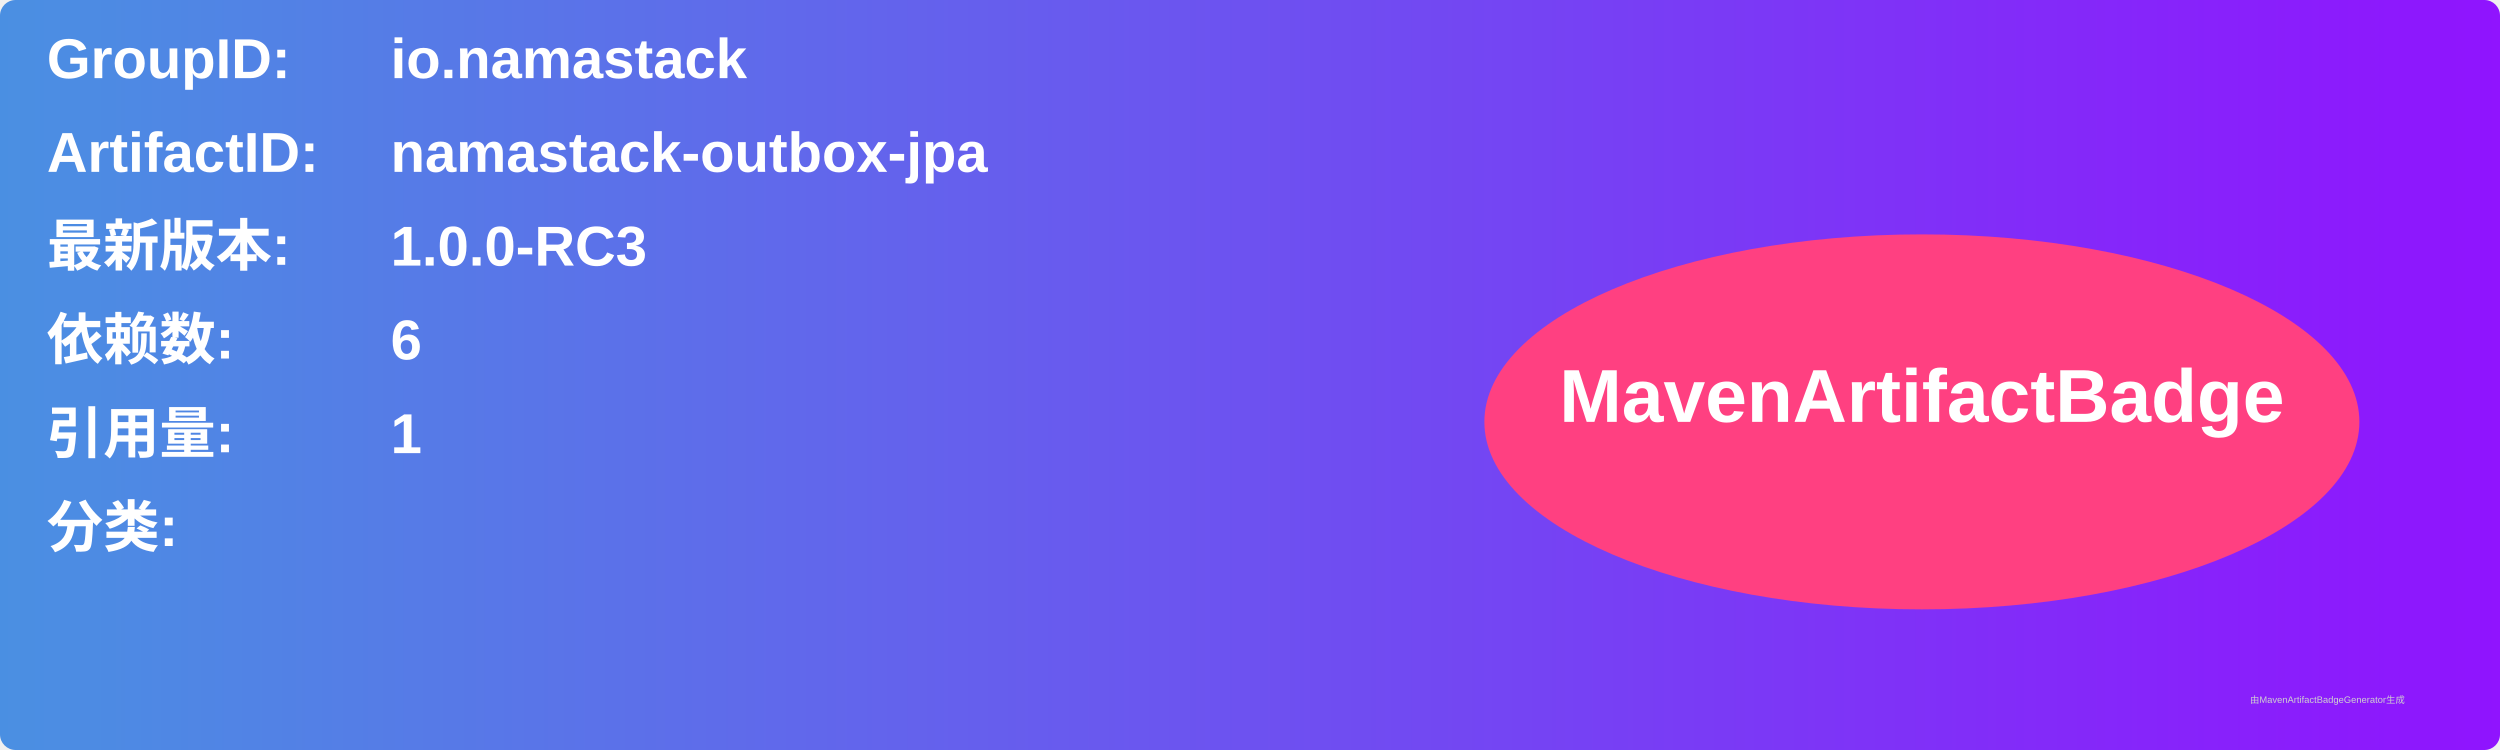
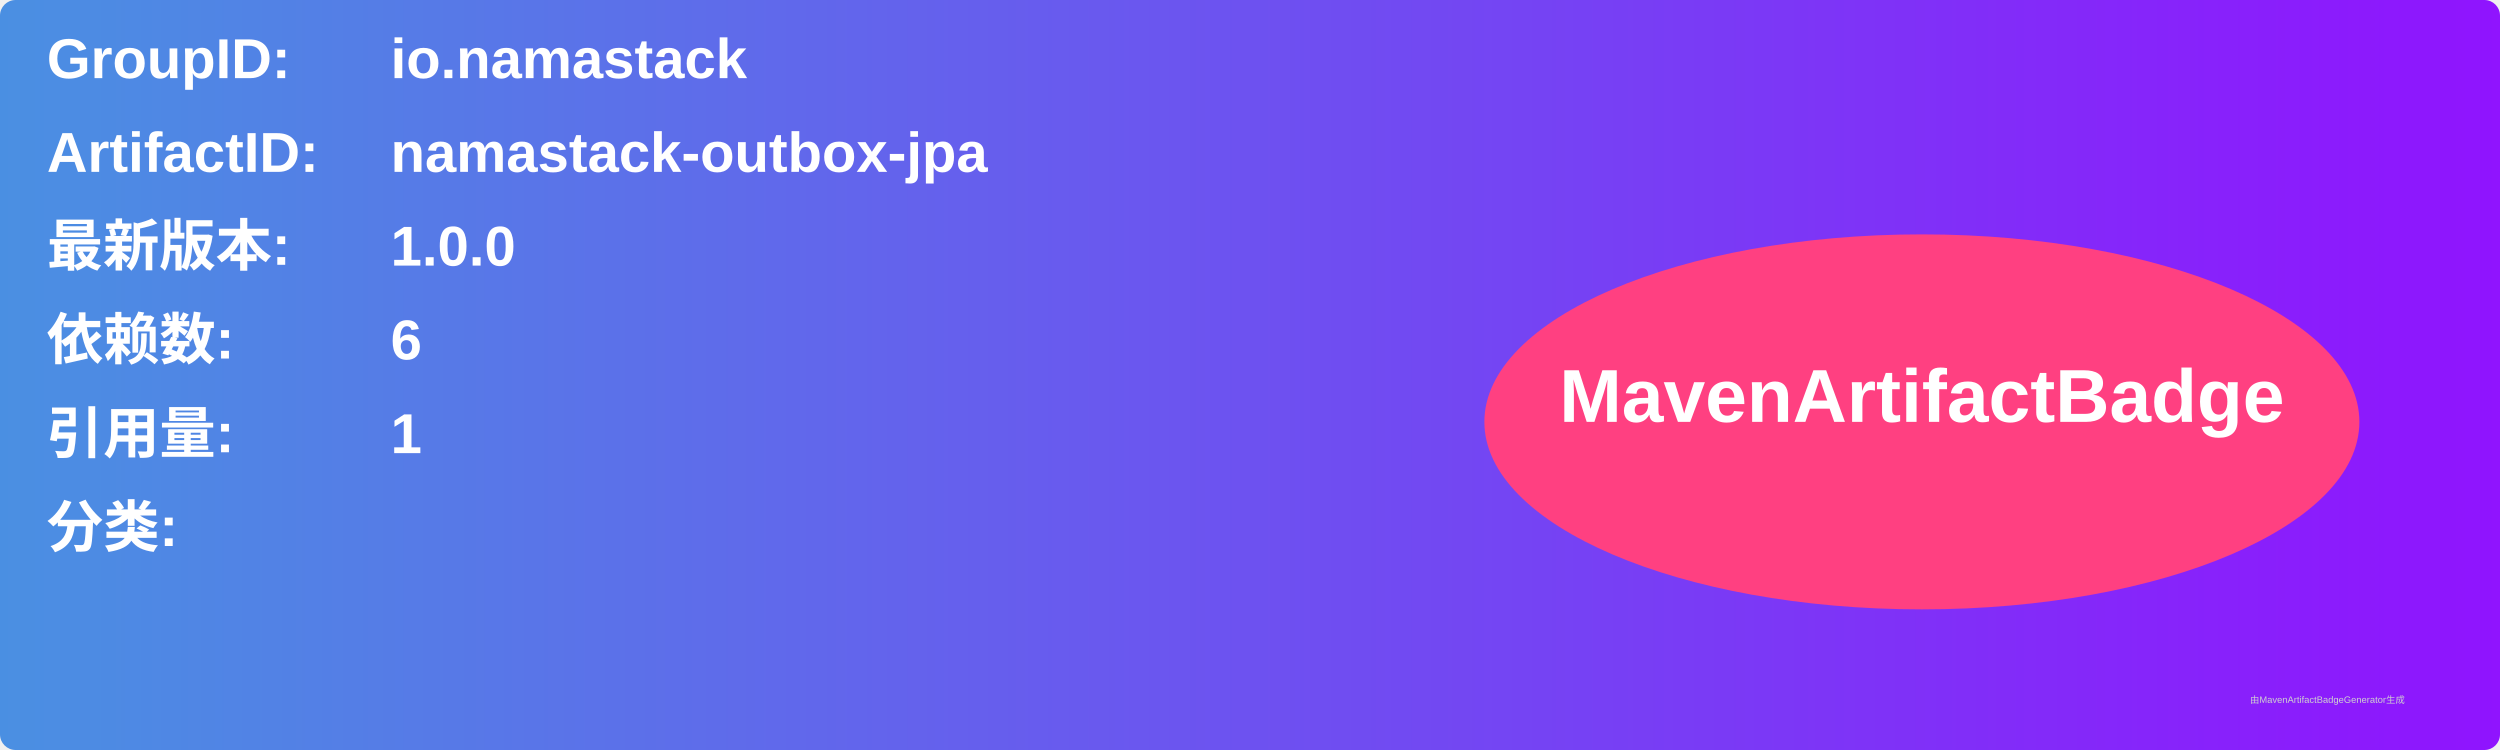
<svg xmlns="http://www.w3.org/2000/svg" width="800" height="240" viewBox="0 0 800 240">
  <linearGradient id="grad" x1="0%" y1="0%" x2="100%" y2="0%">
    <stop offset="0%" stop-color="#4a90e2" />
    <stop offset="100%" stop-color="#9013fe" />
  </linearGradient>
  <rect width="100%" height="100%" rx="5" ry="5" fill="url(#grad)" />
  <g transform="translate(15, 15)">
    <text x="0" y="10" font-family="Arial" font-size="18" fill="white" font-weight="bold" width="260">GroupID:</text>
    <text x="110" y="10" font-family="Arial" font-size="18" fill="white" font-weight="bold" width="460">io.namastack</text>
    <text x="0" y="40" font-family="Arial" font-size="18" fill="white" font-weight="bold" width="260">ArtifactID:</text>
    <text x="110" y="40" font-family="Arial" font-size="18" fill="white" font-weight="bold" width="460">namastack-outbox-jpa</text>
    <text x="0" y="70" font-family="Arial" font-size="18" fill="white" font-weight="bold">最新版本:</text>
    <text x="110" y="70" font-family="Arial" font-size="18" fill="white" font-weight="bold">
-       <tspan font-weight="bold">1.0.0-RC3</tspan>
+       <tspan font-weight="bold">1.0.0</tspan>
    </text>
    <text x="0" y="100" font-family="Arial" font-size="18" fill="white" font-weight="bold">依赖数: </text>
    <text x="110" y="100" font-family="Arial" font-size="18" fill="white">
      <tspan font-weight="bold">6</tspan>
    </text>
    <text x="0" y="130" font-family="Arial" font-size="18" fill="white" font-weight="bold">引用量: </text>
    <text x="110" y="130" font-family="Arial" font-size="18" fill="white">
      <tspan font-weight="bold">1</tspan>
    </text>
    <text x="0" y="160" font-family="Arial" font-size="18" fill="white" font-weight="bold">分类:</text>
    <text x="10" y="190" font-family="Arial" font-size="10" fill="white">
      <tspan font-weight="bold" />
    </text>
    <ellipse cx="600" cy="120" rx="140" ry="60" fill="#ff4081" />
    <text x="600" y="120" text-anchor="middle" font-family="Arial" font-size="24" fill="white" font-weight="bold">MavenArtifactBadge</text>
  </g>
  <text x="720" y="225" font-family="Arial" font-size="3" fill="#d0d0d0">由MavenArtifactBadgeGenerator生成</text>
</svg>
